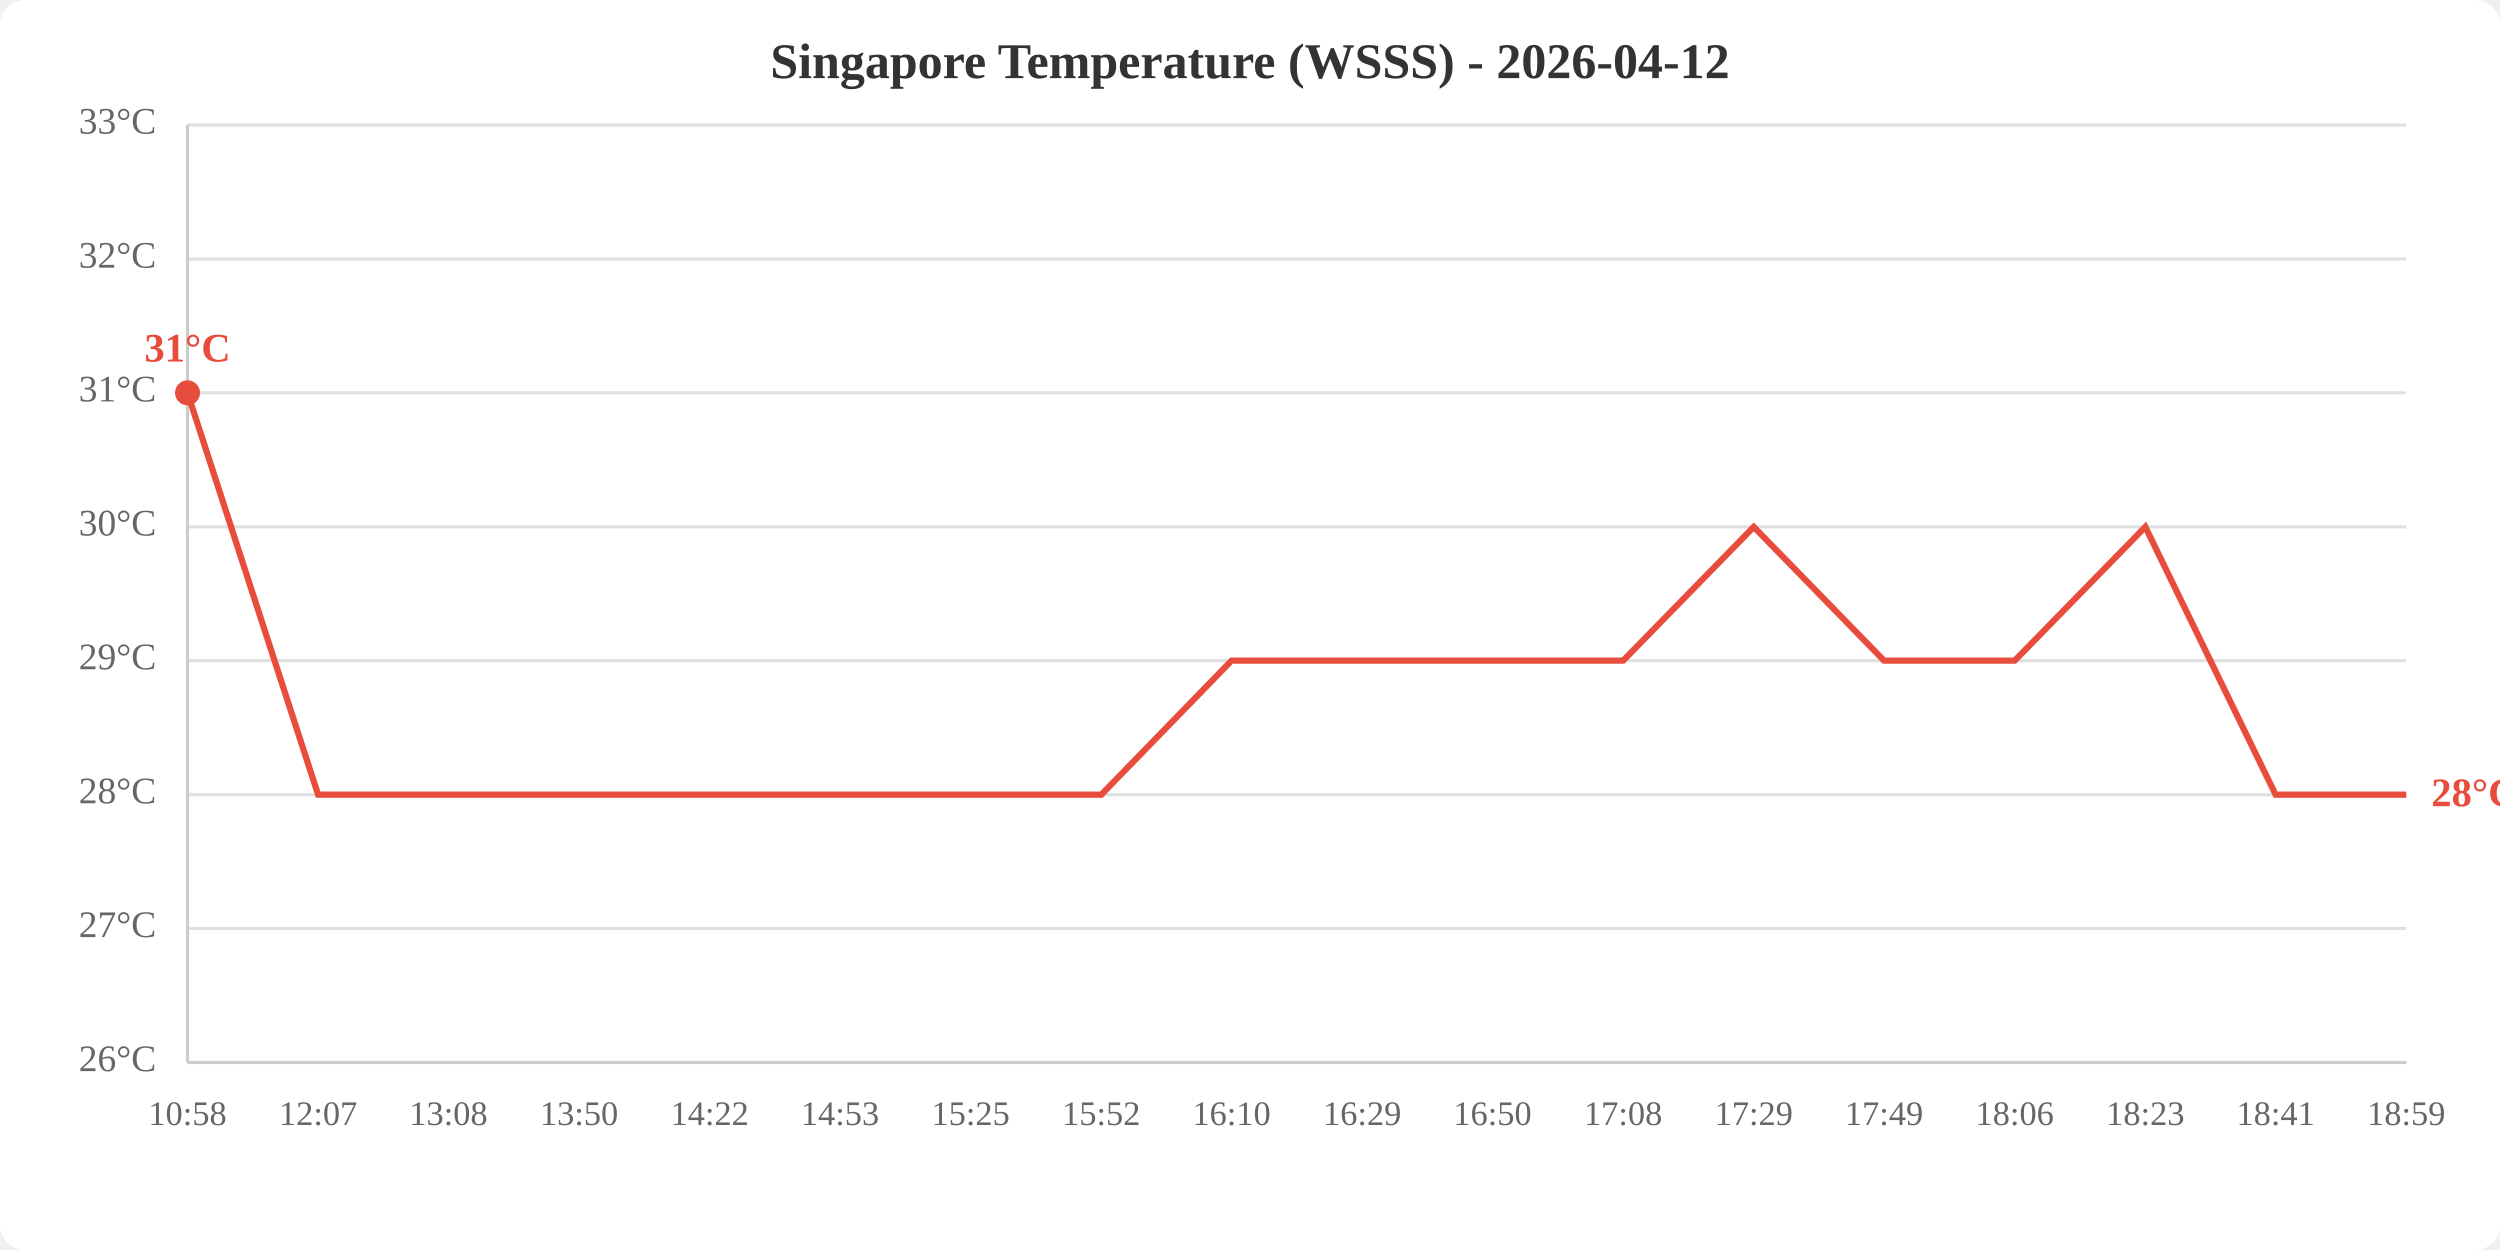
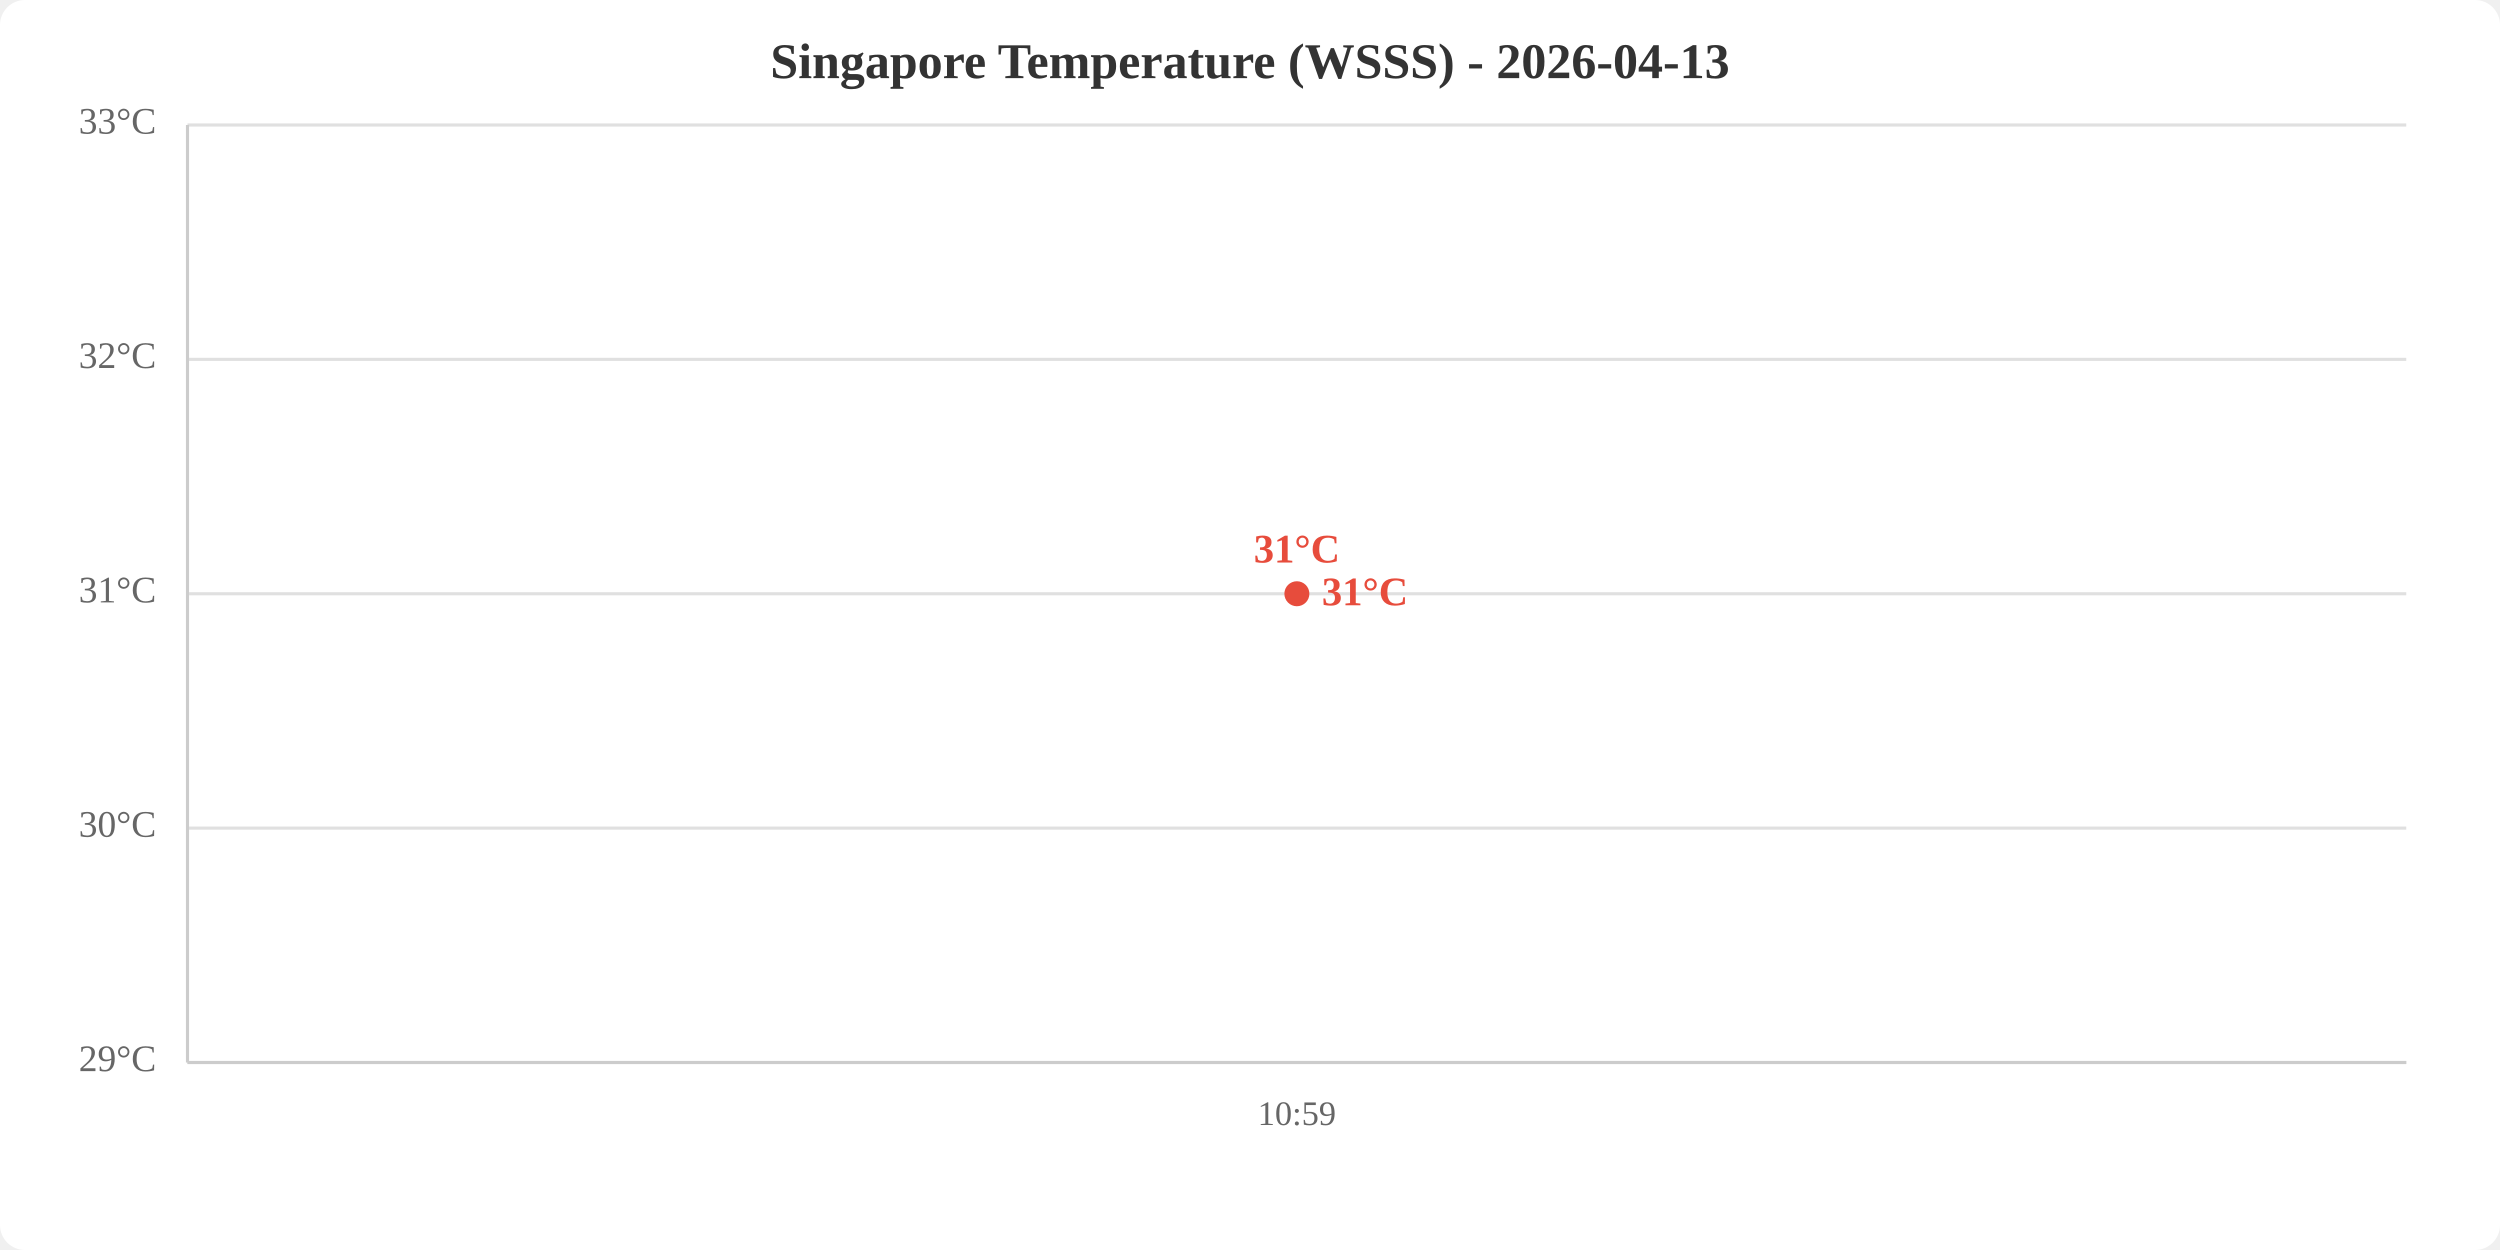
<svg xmlns="http://www.w3.org/2000/svg" viewBox="0 0 800 400" width="800" height="400">
  <rect width="800" height="400" fill="white" rx="8" />
-   <text x="400.0" y="25" text-anchor="middle" font-size="16" font-weight="bold" fill="#333">Singapore Temperature (WSSS) - 2026-04-12</text>
+   <text x="400.0" y="25" text-anchor="middle" font-size="16" font-weight="bold" fill="#333">Singapore Temperature (WSSS) - 2026-04-13</text>
  <line x1="60" y1="340.0" x2="770" y2="340.0" stroke="#e0e0e0" stroke-width="1" />
-   <line x1="60" y1="297.1" x2="770" y2="297.1" stroke="#e0e0e0" stroke-width="1" />
-   <line x1="60" y1="254.3" x2="770" y2="254.3" stroke="#e0e0e0" stroke-width="1" />
-   <line x1="60" y1="211.4" x2="770" y2="211.4" stroke="#e0e0e0" stroke-width="1" />
-   <line x1="60" y1="168.6" x2="770" y2="168.6" stroke="#e0e0e0" stroke-width="1" />
-   <line x1="60" y1="125.7" x2="770" y2="125.7" stroke="#e0e0e0" stroke-width="1" />
-   <line x1="60" y1="82.9" x2="770" y2="82.9" stroke="#e0e0e0" stroke-width="1" />
+   <line x1="60" y1="265.0" x2="770" y2="265.0" stroke="#e0e0e0" stroke-width="1" />
+   <line x1="60" y1="190.0" x2="770" y2="190.0" stroke="#e0e0e0" stroke-width="1" />
+   <line x1="60" y1="115.0" x2="770" y2="115.0" stroke="#e0e0e0" stroke-width="1" />
  <line x1="60" y1="40.0" x2="770" y2="40.0" stroke="#e0e0e0" stroke-width="1" />
-   <text x="50" y="340.0" text-anchor="end" dominant-baseline="middle" fill="#666" font-size="12">26°C</text>
-   <text x="50" y="297.1" text-anchor="end" dominant-baseline="middle" fill="#666" font-size="12">27°C</text>
-   <text x="50" y="254.3" text-anchor="end" dominant-baseline="middle" fill="#666" font-size="12">28°C</text>
-   <text x="50" y="211.4" text-anchor="end" dominant-baseline="middle" fill="#666" font-size="12">29°C</text>
-   <text x="50" y="168.6" text-anchor="end" dominant-baseline="middle" fill="#666" font-size="12">30°C</text>
-   <text x="50" y="125.7" text-anchor="end" dominant-baseline="middle" fill="#666" font-size="12">31°C</text>
-   <text x="50" y="82.9" text-anchor="end" dominant-baseline="middle" fill="#666" font-size="12">32°C</text>
+   <text x="50" y="340.0" text-anchor="end" dominant-baseline="middle" fill="#666" font-size="12">29°C</text>
+   <text x="50" y="265.0" text-anchor="end" dominant-baseline="middle" fill="#666" font-size="12">30°C</text>
+   <text x="50" y="190.0" text-anchor="end" dominant-baseline="middle" fill="#666" font-size="12">31°C</text>
+   <text x="50" y="115.0" text-anchor="end" dominant-baseline="middle" fill="#666" font-size="12">32°C</text>
  <text x="50" y="40.0" text-anchor="end" dominant-baseline="middle" fill="#666" font-size="12">33°C</text>
-   <text x="60.0" y="360" text-anchor="middle" fill="#666" font-size="11">10:58</text>
-   <text x="101.8" y="360" text-anchor="middle" fill="#666" font-size="11">12:07</text>
-   <text x="143.5" y="360" text-anchor="middle" fill="#666" font-size="11">13:08</text>
-   <text x="185.3" y="360" text-anchor="middle" fill="#666" font-size="11">13:50</text>
-   <text x="227.1" y="360" text-anchor="middle" fill="#666" font-size="11">14:22</text>
-   <text x="268.8" y="360" text-anchor="middle" fill="#666" font-size="11">14:53</text>
-   <text x="310.6" y="360" text-anchor="middle" fill="#666" font-size="11">15:25</text>
-   <text x="352.4" y="360" text-anchor="middle" fill="#666" font-size="11">15:52</text>
-   <text x="394.1" y="360" text-anchor="middle" fill="#666" font-size="11">16:10</text>
-   <text x="435.9" y="360" text-anchor="middle" fill="#666" font-size="11">16:29</text>
-   <text x="477.6" y="360" text-anchor="middle" fill="#666" font-size="11">16:50</text>
-   <text x="519.4" y="360" text-anchor="middle" fill="#666" font-size="11">17:08</text>
-   <text x="561.2" y="360" text-anchor="middle" fill="#666" font-size="11">17:29</text>
-   <text x="602.9" y="360" text-anchor="middle" fill="#666" font-size="11">17:49</text>
-   <text x="644.7" y="360" text-anchor="middle" fill="#666" font-size="11">18:06</text>
-   <text x="686.5" y="360" text-anchor="middle" fill="#666" font-size="11">18:23</text>
-   <text x="728.2" y="360" text-anchor="middle" fill="#666" font-size="11">18:41</text>
-   <text x="770.0" y="360" text-anchor="middle" fill="#666" font-size="11">18:59</text>
+   <text x="415.0" y="360" text-anchor="middle" fill="#666" font-size="11">10:59</text>
  <line x1="60" y1="40" x2="60" y2="340" stroke="#ccc" stroke-width="1" />
  <line x1="60" y1="340" x2="770" y2="340" stroke="#ccc" stroke-width="1" />
-   <polyline points="60.0,125.7 101.8,254.3 143.5,254.3 185.3,254.3 227.1,254.3 268.8,254.3 310.6,254.3 352.4,254.3 394.1,211.4 435.9,211.4 477.6,211.4 519.4,211.4 561.2,168.6 602.9,211.4 644.7,211.4 686.5,168.6 728.2,254.3 770.0,254.3" fill="none" stroke="#e74c3c" stroke-width="2" />
-   <circle cx="60.0" cy="125.7" r="4" fill="#e74c3c" />
-   <text x="60.0" y="115.7" text-anchor="middle" fill="#e74c3c" font-size="13" font-weight="bold">31°C</text>
-   <text x="778.0" y="254.3" fill="#e74c3c" font-size="13" font-weight="bold" dominant-baseline="middle">28°C</text>
+   <polyline points="415.0,190.0" fill="none" stroke="#e74c3c" stroke-width="2" />
+   <circle cx="415.0" cy="190.0" r="4" fill="#e74c3c" />
+   <text x="415.0" y="180.0" text-anchor="middle" fill="#e74c3c" font-size="13" font-weight="bold">31°C</text>
+   <text x="423.0" y="190.0" fill="#e74c3c" font-size="13" font-weight="bold" dominant-baseline="middle">31°C</text>
</svg>
